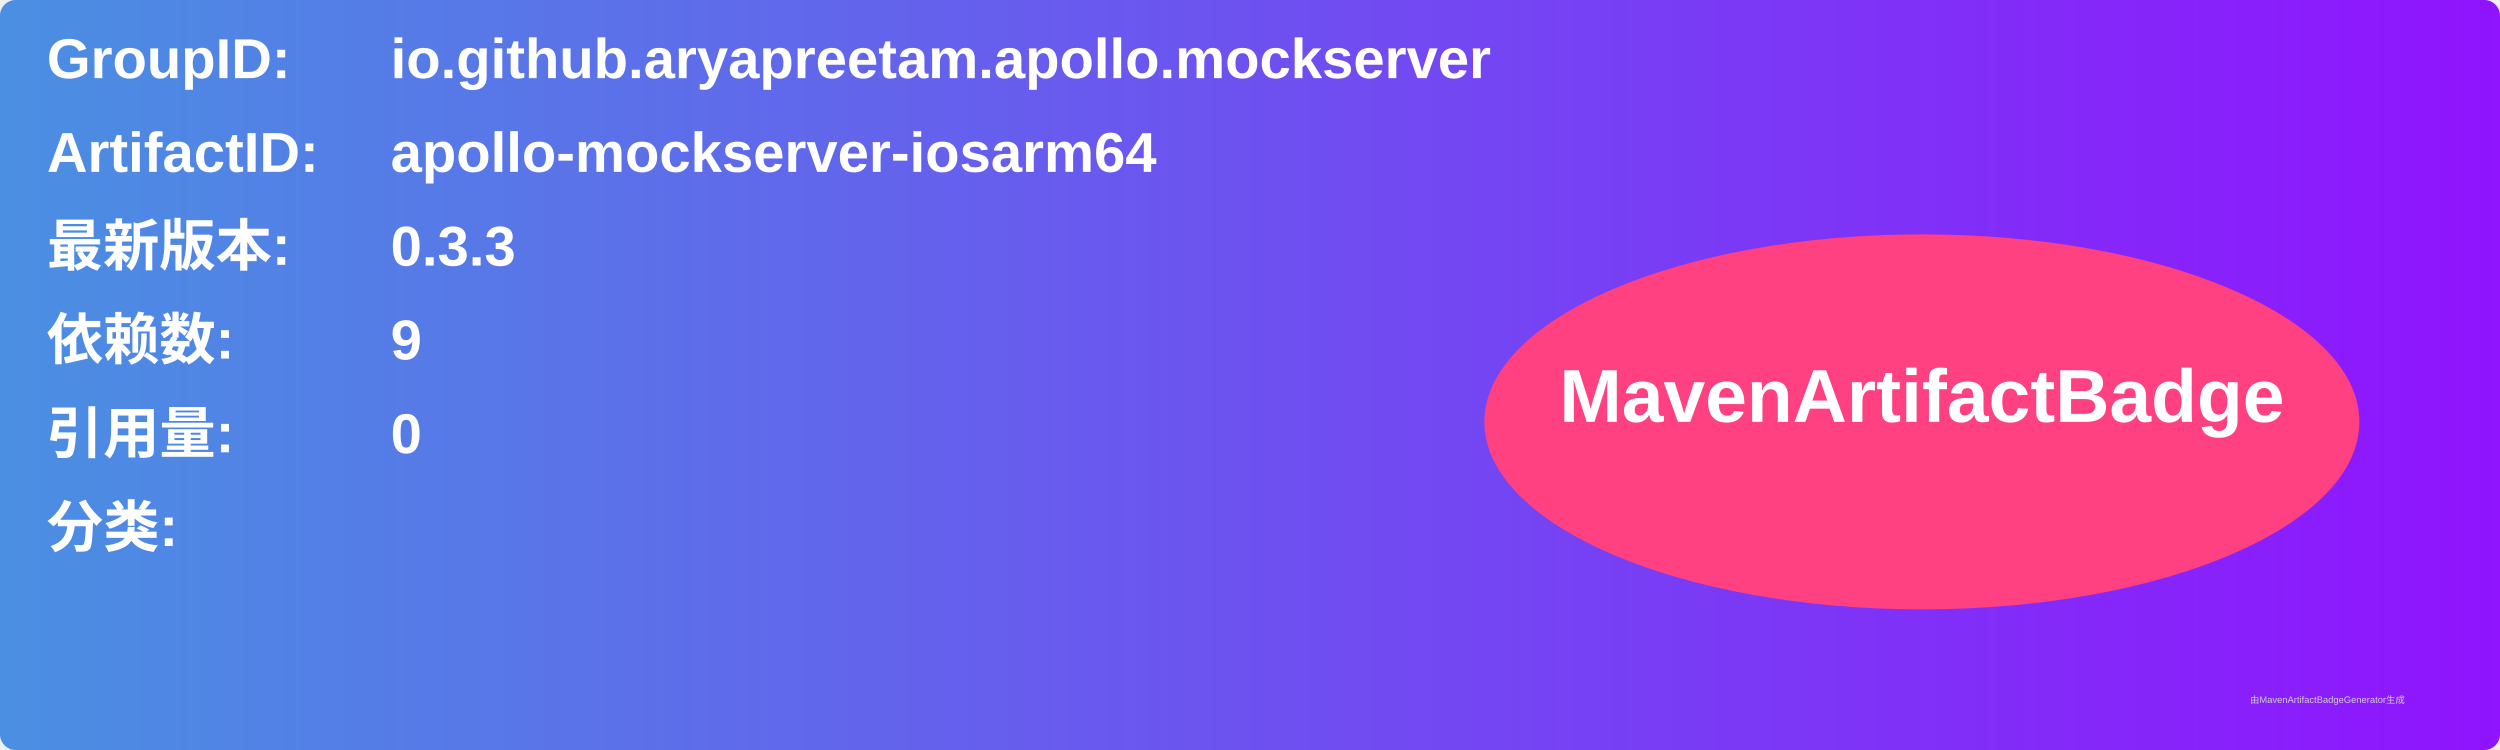
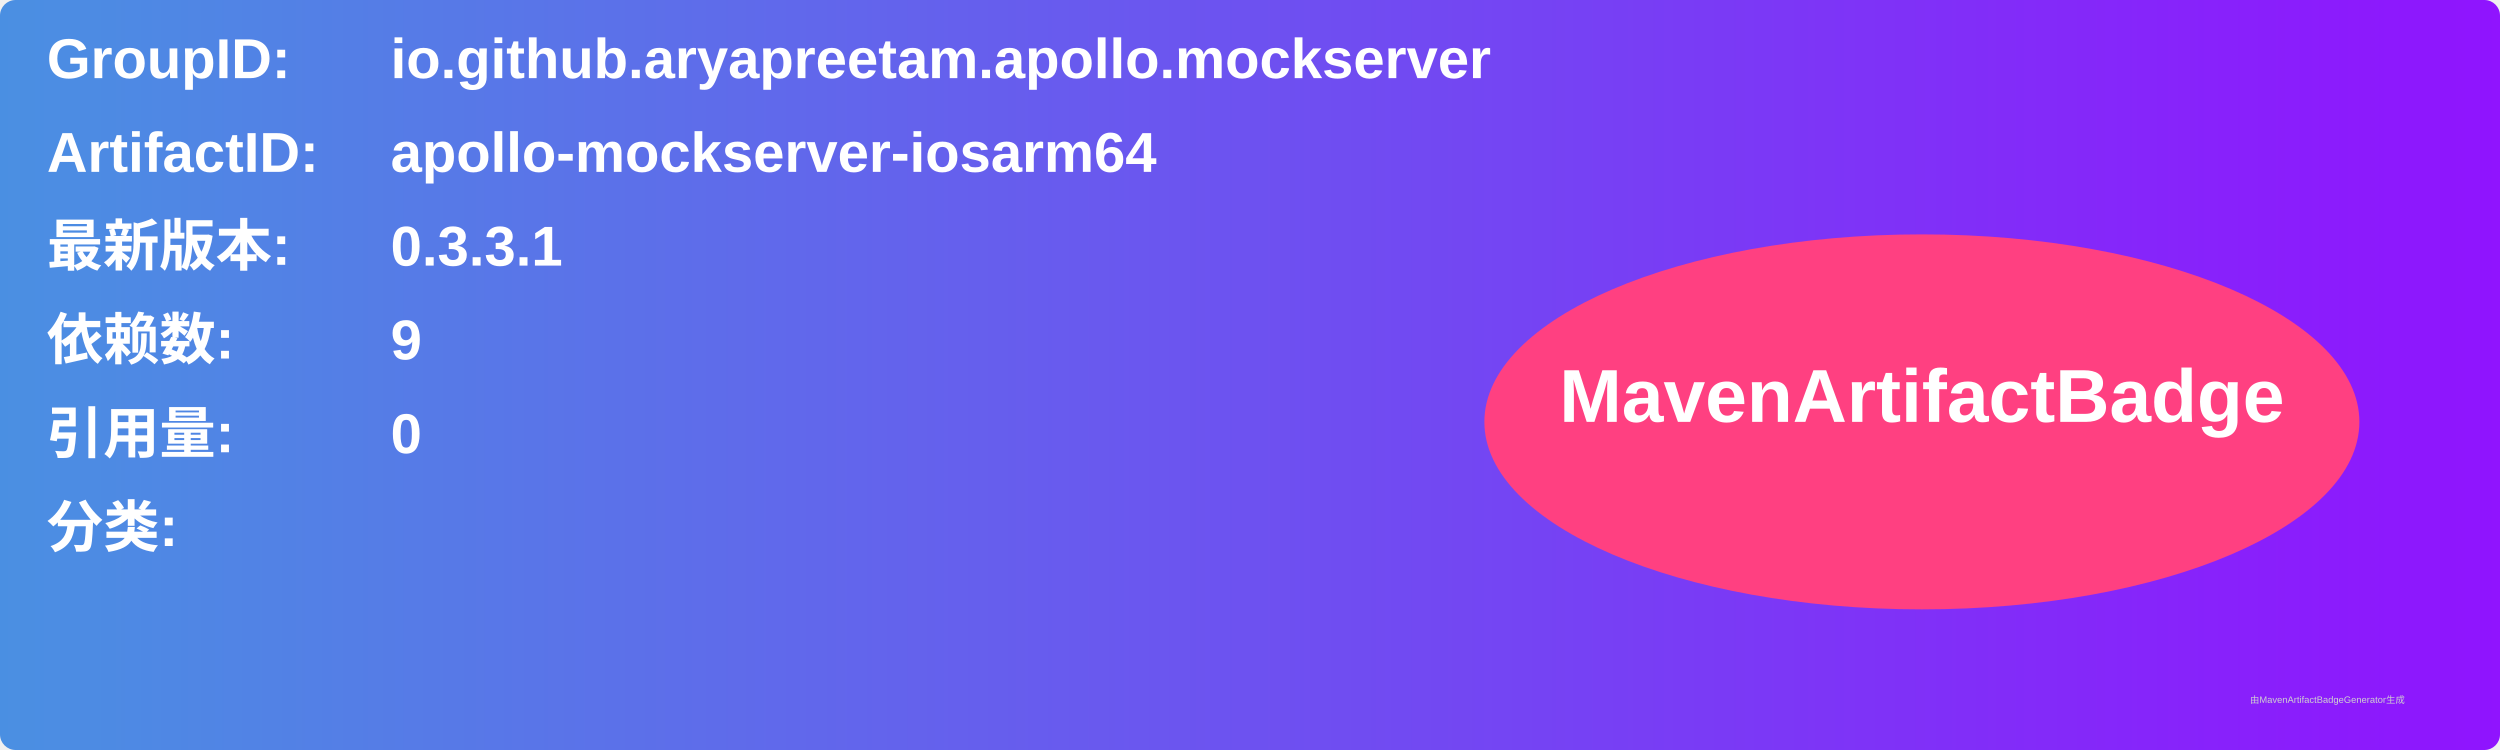
<svg xmlns="http://www.w3.org/2000/svg" width="800" height="240" viewBox="0 0 800 240">
  <linearGradient id="grad" x1="0%" y1="0%" x2="100%" y2="0%">
    <stop offset="0%" stop-color="#4a90e2" />
    <stop offset="100%" stop-color="#9013fe" />
  </linearGradient>
  <rect width="100%" height="100%" rx="5" ry="5" fill="url(#grad)" />
  <g transform="translate(15, 15)">
    <text x="0" y="10" font-family="Arial" font-size="18" fill="white" font-weight="bold" width="260">GroupID:</text>
    <text x="110" y="10" font-family="Arial" font-size="18" fill="white" font-weight="bold" width="460">io.github.aryapreetam.apollo.mockserver</text>
    <text x="0" y="40" font-family="Arial" font-size="18" fill="white" font-weight="bold" width="260">ArtifactID:</text>
    <text x="110" y="40" font-family="Arial" font-size="18" fill="white" font-weight="bold" width="460">apollo-mockserver-iosarm64</text>
    <text x="0" y="70" font-family="Arial" font-size="18" fill="white" font-weight="bold">最新版本:</text>
    <text x="110" y="70" font-family="Arial" font-size="18" fill="white" font-weight="bold">
-       <tspan font-weight="bold">0.3.3</tspan>
+       <tspan font-weight="bold">0.3.3.1</tspan>
    </text>
    <text x="0" y="100" font-family="Arial" font-size="18" fill="white" font-weight="bold">依赖数: </text>
    <text x="110" y="100" font-family="Arial" font-size="18" fill="white">
      <tspan font-weight="bold">9</tspan>
    </text>
    <text x="0" y="130" font-family="Arial" font-size="18" fill="white" font-weight="bold">引用量: </text>
    <text x="110" y="130" font-family="Arial" font-size="18" fill="white">
      <tspan font-weight="bold">0</tspan>
    </text>
    <text x="0" y="160" font-family="Arial" font-size="18" fill="white" font-weight="bold">分类:</text>
    <text x="10" y="190" font-family="Arial" font-size="10" fill="white">
      <tspan font-weight="bold" />
    </text>
    <ellipse cx="600" cy="120" rx="140" ry="60" fill="#ff4081" />
    <text x="600" y="120" text-anchor="middle" font-family="Arial" font-size="24" fill="white" font-weight="bold">MavenArtifactBadge</text>
  </g>
  <text x="720" y="225" font-family="Arial" font-size="3" fill="#d0d0d0">由MavenArtifactBadgeGenerator生成</text>
</svg>
